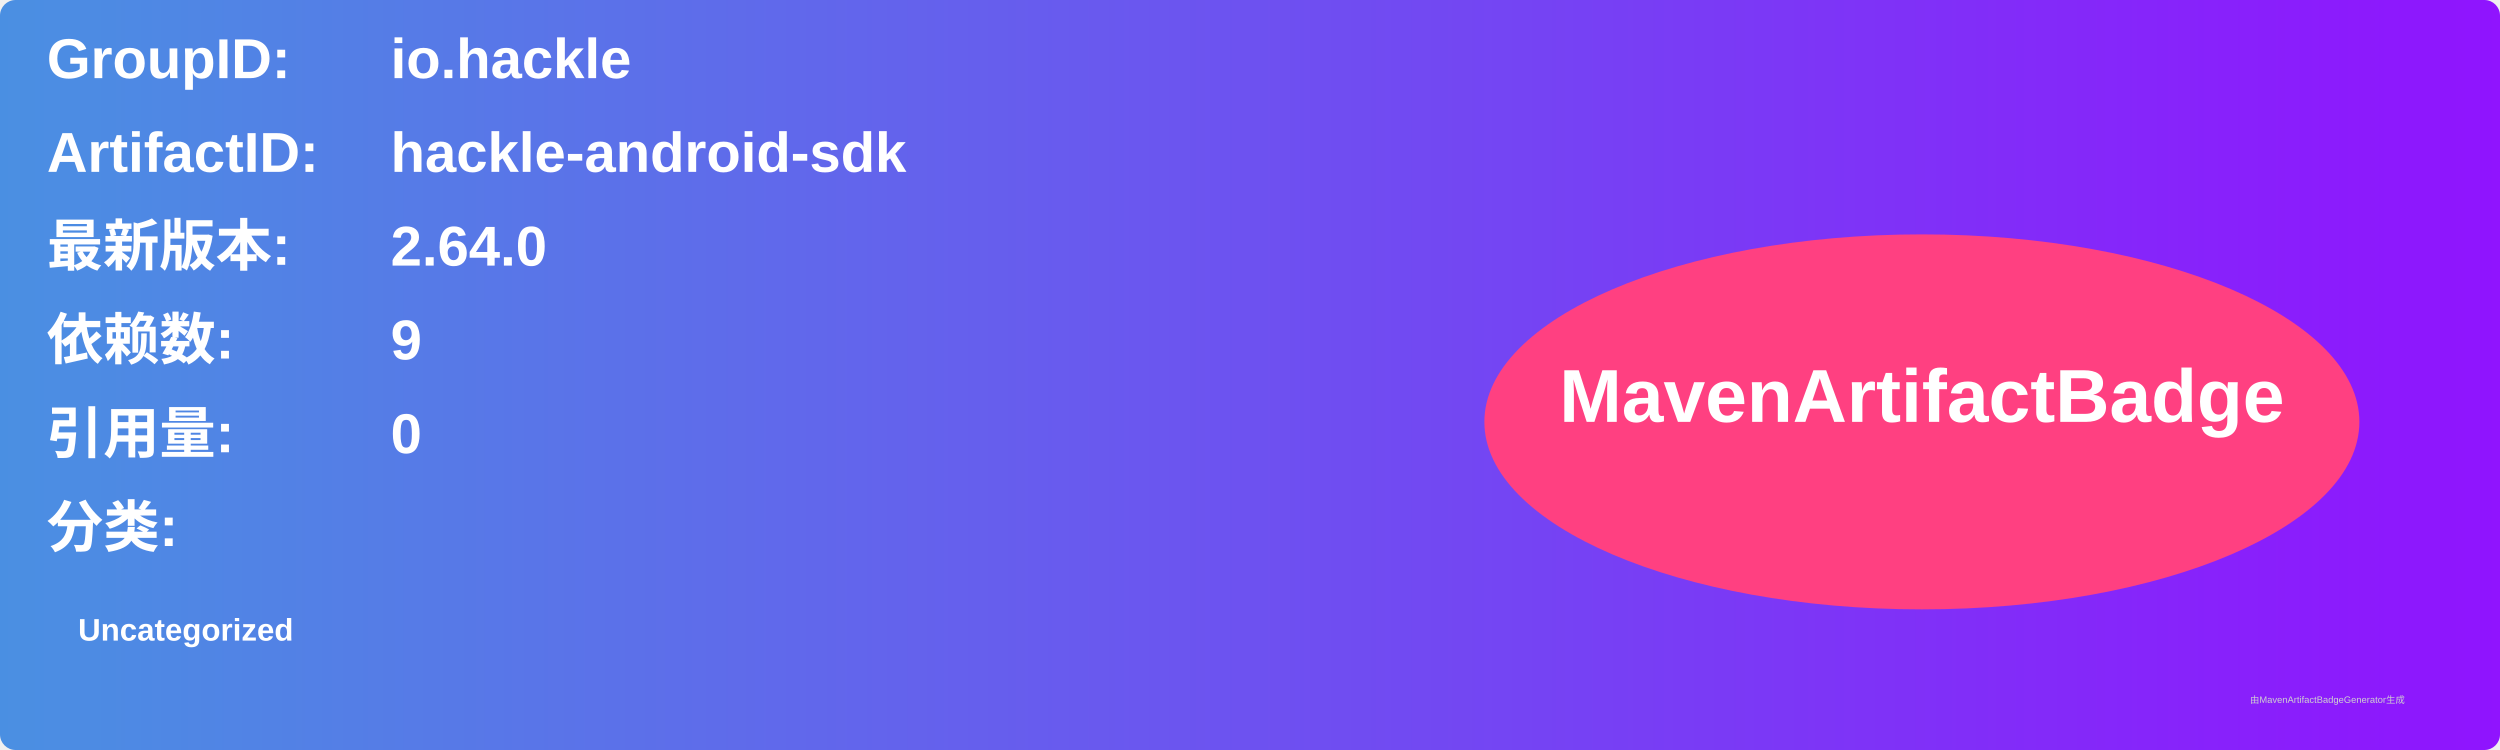
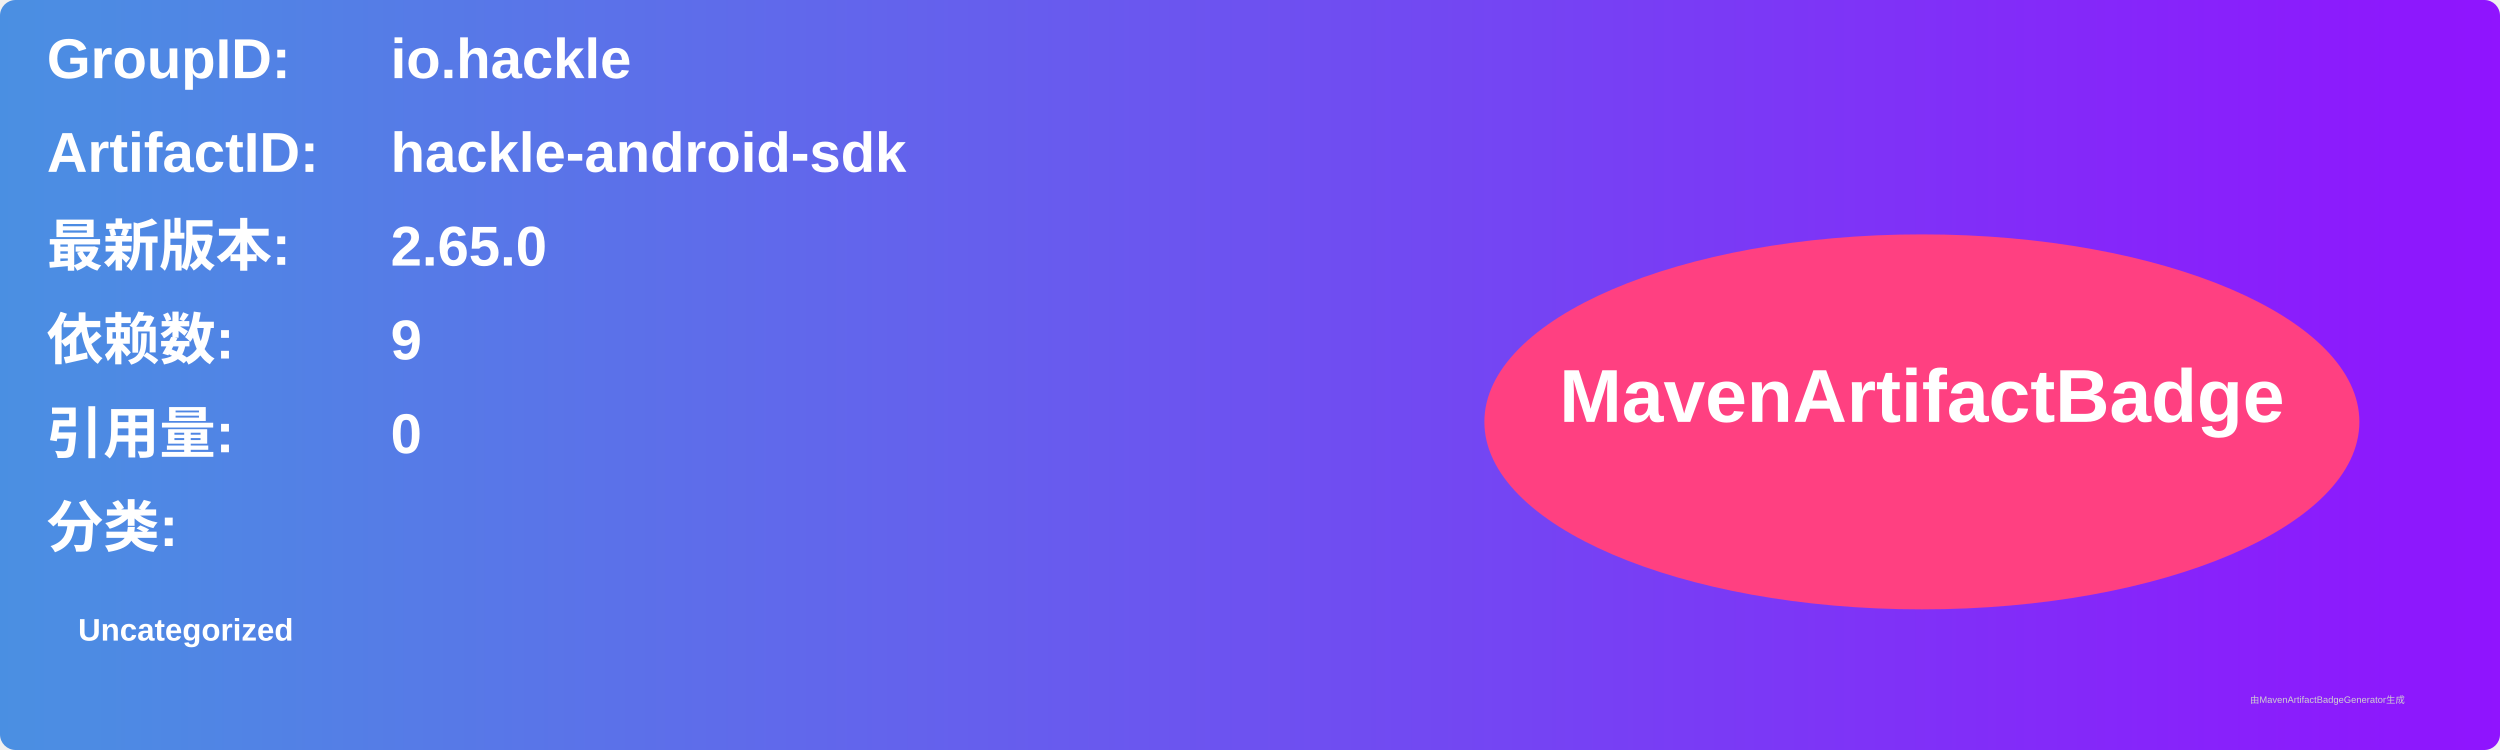
<svg xmlns="http://www.w3.org/2000/svg" width="800" height="240" viewBox="0 0 800 240">
  <linearGradient id="grad" x1="0%" y1="0%" x2="100%" y2="0%">
    <stop offset="0%" stop-color="#4a90e2" />
    <stop offset="100%" stop-color="#9013fe" />
  </linearGradient>
  <rect width="100%" height="100%" rx="5" ry="5" fill="url(#grad)" />
  <g transform="translate(15, 15)">
    <text x="0" y="10" font-family="Arial" font-size="18" fill="white" font-weight="bold" width="260">GroupID:</text>
    <text x="110" y="10" font-family="Arial" font-size="18" fill="white" font-weight="bold" width="460">io.hackle</text>
    <text x="0" y="40" font-family="Arial" font-size="18" fill="white" font-weight="bold" width="260">ArtifactID:</text>
    <text x="110" y="40" font-family="Arial" font-size="18" fill="white" font-weight="bold" width="460">hackle-android-sdk</text>
    <text x="0" y="70" font-family="Arial" font-size="18" fill="white" font-weight="bold">最新版本:</text>
    <text x="110" y="70" font-family="Arial" font-size="18" fill="white" font-weight="bold">
-       <tspan font-weight="bold">2.64.0</tspan>
+       <tspan font-weight="bold">2.65.0</tspan>
    </text>
    <text x="0" y="100" font-family="Arial" font-size="18" fill="white" font-weight="bold">依赖数: </text>
    <text x="110" y="100" font-family="Arial" font-size="18" fill="white">
      <tspan font-weight="bold">9</tspan>
    </text>
    <text x="0" y="130" font-family="Arial" font-size="18" fill="white" font-weight="bold">引用量: </text>
    <text x="110" y="130" font-family="Arial" font-size="18" fill="white">
      <tspan font-weight="bold">0</tspan>
    </text>
    <text x="0" y="160" font-family="Arial" font-size="18" fill="white" font-weight="bold">分类:</text>
    <text x="10" y="190" font-family="Arial" font-size="10" fill="white">
      <tspan font-weight="bold">Uncategorized</tspan>
    </text>
    <ellipse cx="600" cy="120" rx="140" ry="60" fill="#ff4081" />
    <text x="600" y="120" text-anchor="middle" font-family="Arial" font-size="24" fill="white" font-weight="bold">MavenArtifactBadge</text>
  </g>
  <text x="720" y="225" font-family="Arial" font-size="3" fill="#d0d0d0">由MavenArtifactBadgeGenerator生成</text>
</svg>
